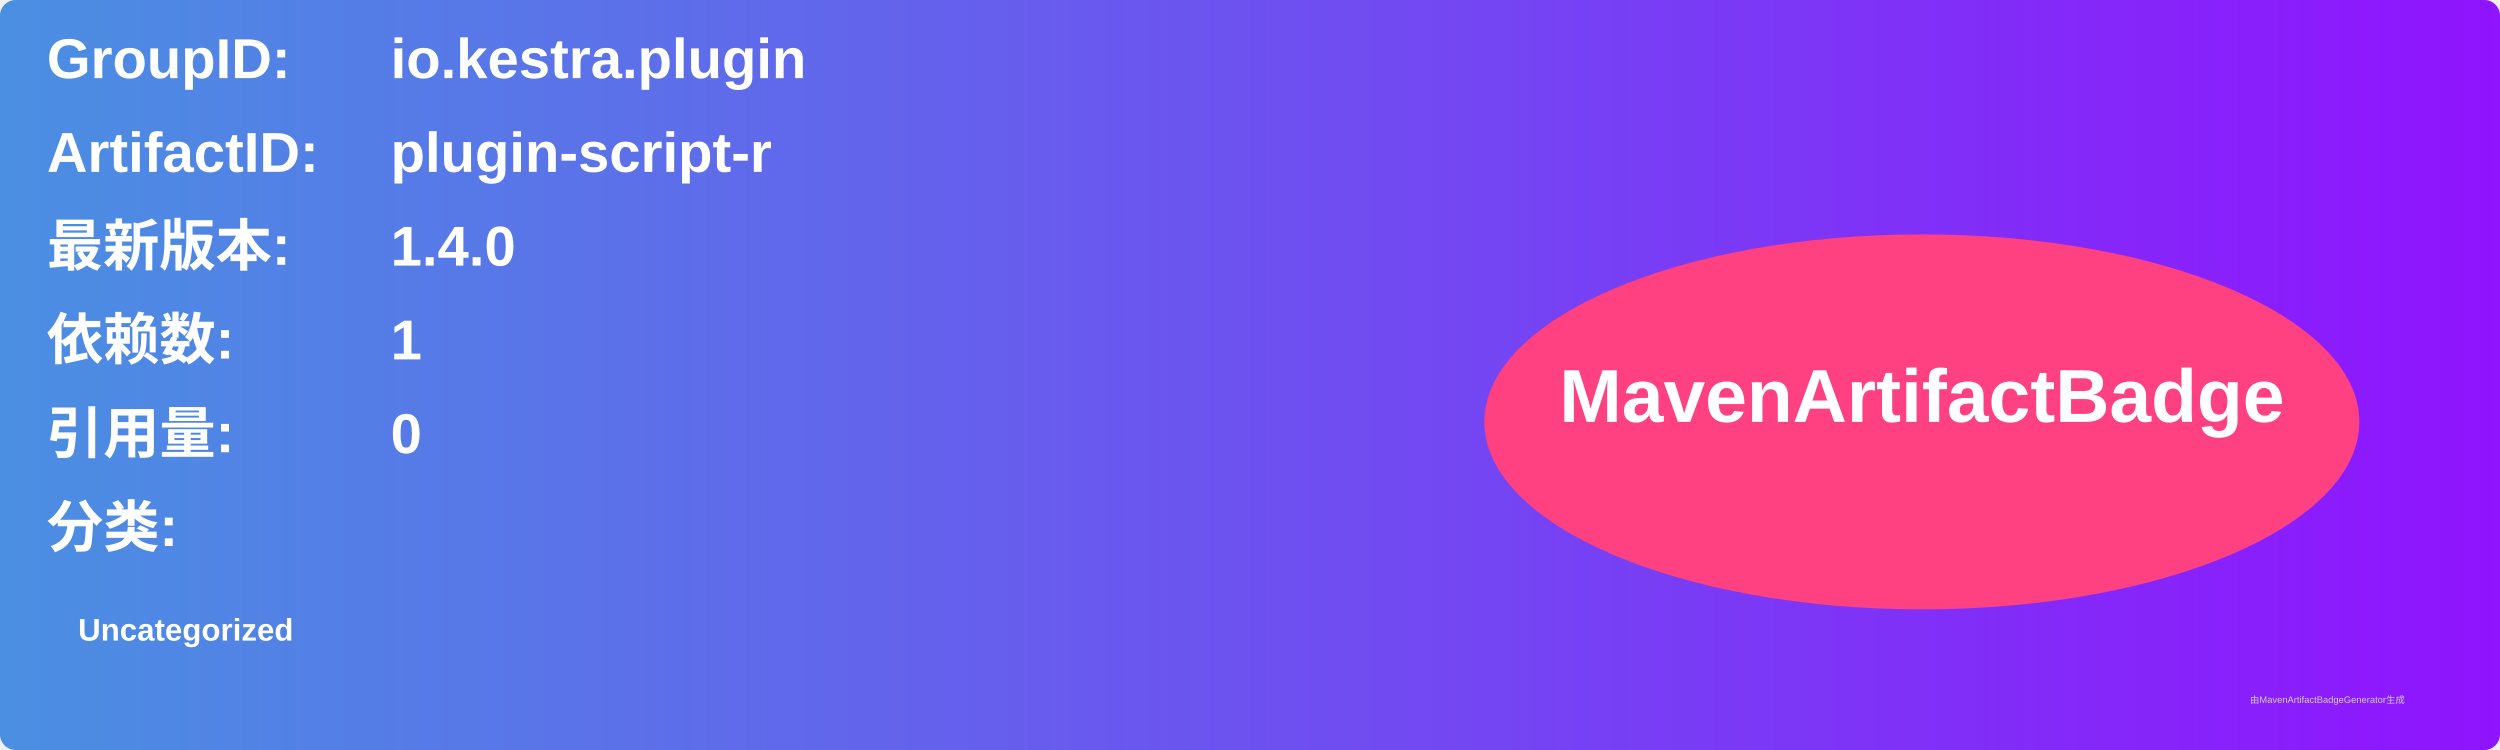
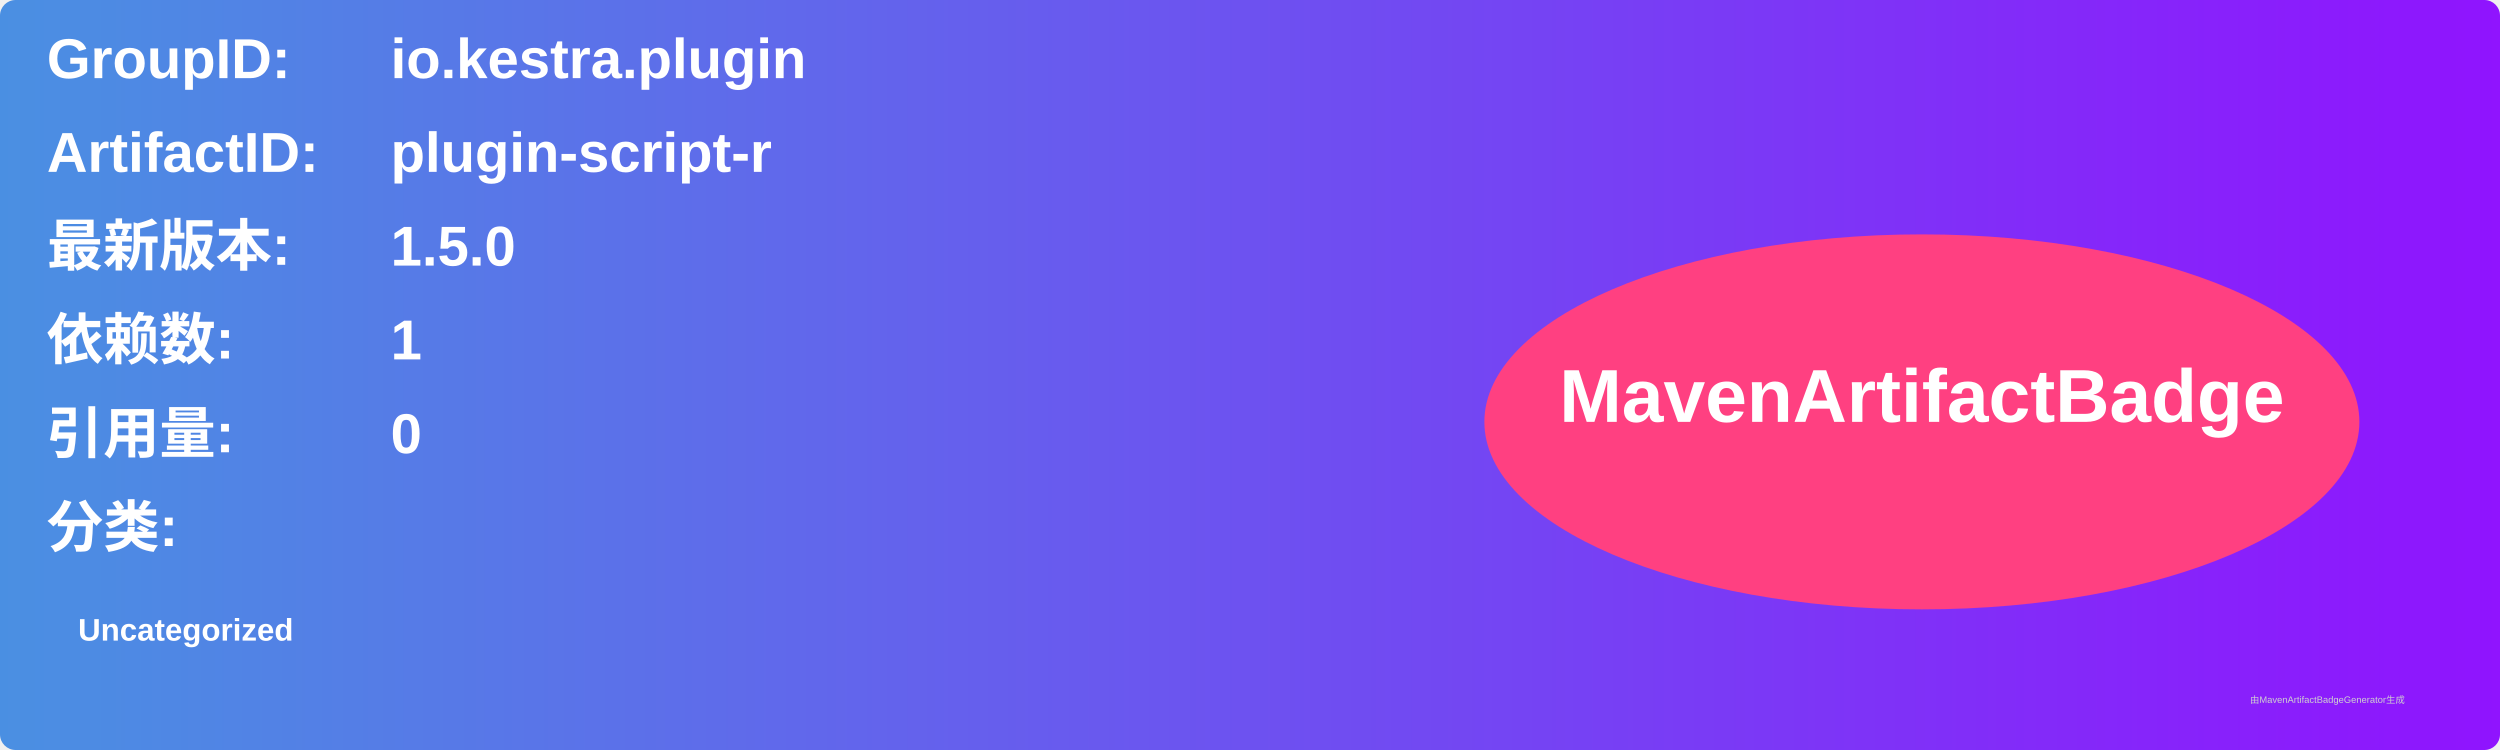
<svg xmlns="http://www.w3.org/2000/svg" width="800" height="240" viewBox="0 0 800 240">
  <linearGradient id="grad" x1="0%" y1="0%" x2="100%" y2="0%">
    <stop offset="0%" stop-color="#4a90e2" />
    <stop offset="100%" stop-color="#9013fe" />
  </linearGradient>
  <rect width="100%" height="100%" rx="5" ry="5" fill="url(#grad)" />
  <g transform="translate(15, 15)">
    <text x="0" y="10" font-family="Arial" font-size="18" fill="white" font-weight="bold" width="260">GroupID:</text>
    <text x="110" y="10" font-family="Arial" font-size="18" fill="white" font-weight="bold" width="460">io.kestra.plugin</text>
    <text x="0" y="40" font-family="Arial" font-size="18" fill="white" font-weight="bold" width="260">ArtifactID:</text>
    <text x="110" y="40" font-family="Arial" font-size="18" fill="white" font-weight="bold" width="460">plugin-script-r</text>
    <text x="0" y="70" font-family="Arial" font-size="18" fill="white" font-weight="bold">最新版本:</text>
    <text x="110" y="70" font-family="Arial" font-size="18" fill="white" font-weight="bold">
-       <tspan font-weight="bold">1.4.0</tspan>
+       <tspan font-weight="bold">1.5.0</tspan>
    </text>
    <text x="0" y="100" font-family="Arial" font-size="18" fill="white" font-weight="bold">依赖数: </text>
    <text x="110" y="100" font-family="Arial" font-size="18" fill="white">
      <tspan font-weight="bold">1</tspan>
    </text>
    <text x="0" y="130" font-family="Arial" font-size="18" fill="white" font-weight="bold">引用量: </text>
    <text x="110" y="130" font-family="Arial" font-size="18" fill="white">
      <tspan font-weight="bold">0</tspan>
    </text>
    <text x="0" y="160" font-family="Arial" font-size="18" fill="white" font-weight="bold">分类:</text>
    <text x="10" y="190" font-family="Arial" font-size="10" fill="white">
      <tspan font-weight="bold">Uncategorized</tspan>
    </text>
    <ellipse cx="600" cy="120" rx="140" ry="60" fill="#ff4081" />
    <text x="600" y="120" text-anchor="middle" font-family="Arial" font-size="24" fill="white" font-weight="bold">MavenArtifactBadge</text>
  </g>
  <text x="720" y="225" font-family="Arial" font-size="3" fill="#d0d0d0">由MavenArtifactBadgeGenerator生成</text>
</svg>
